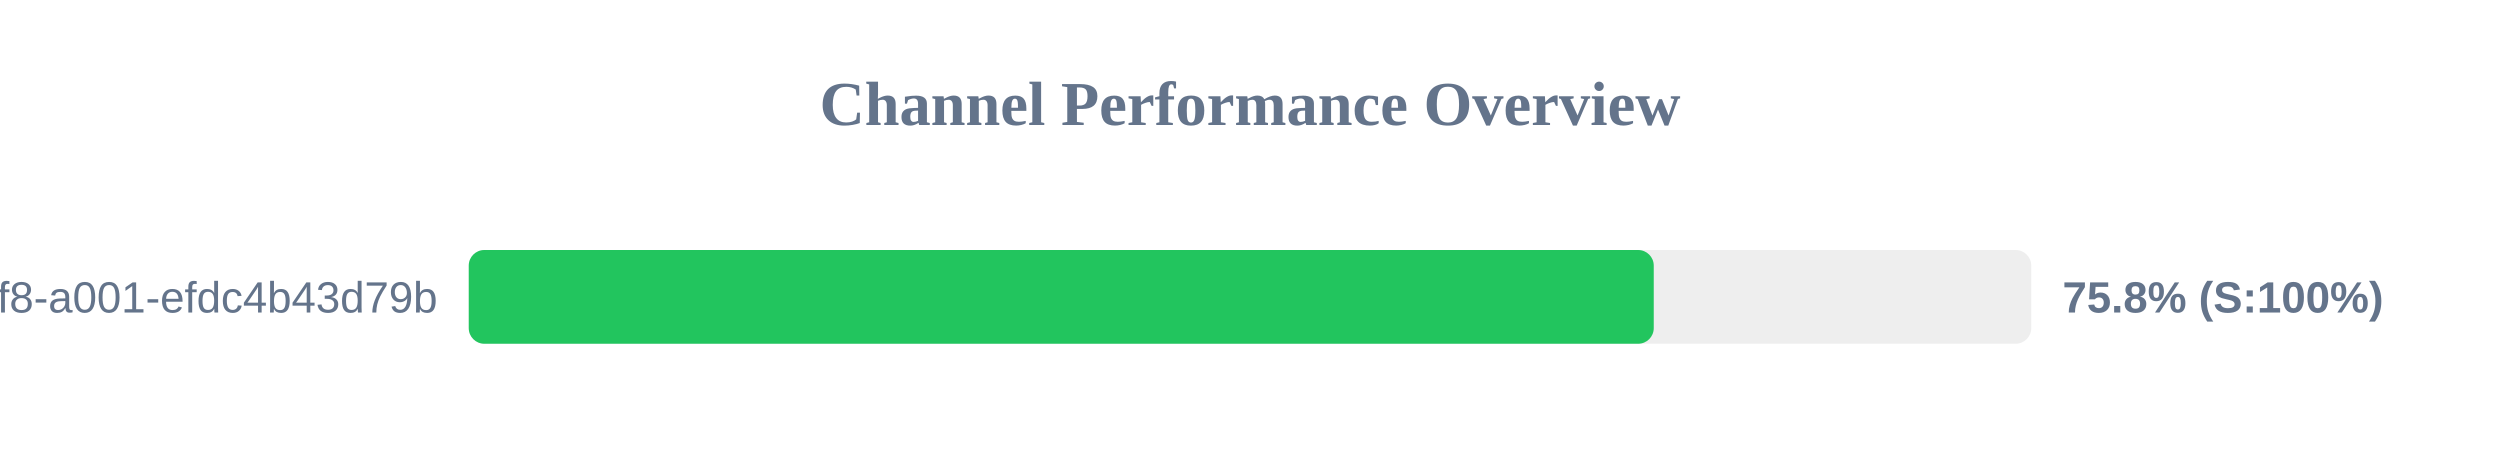
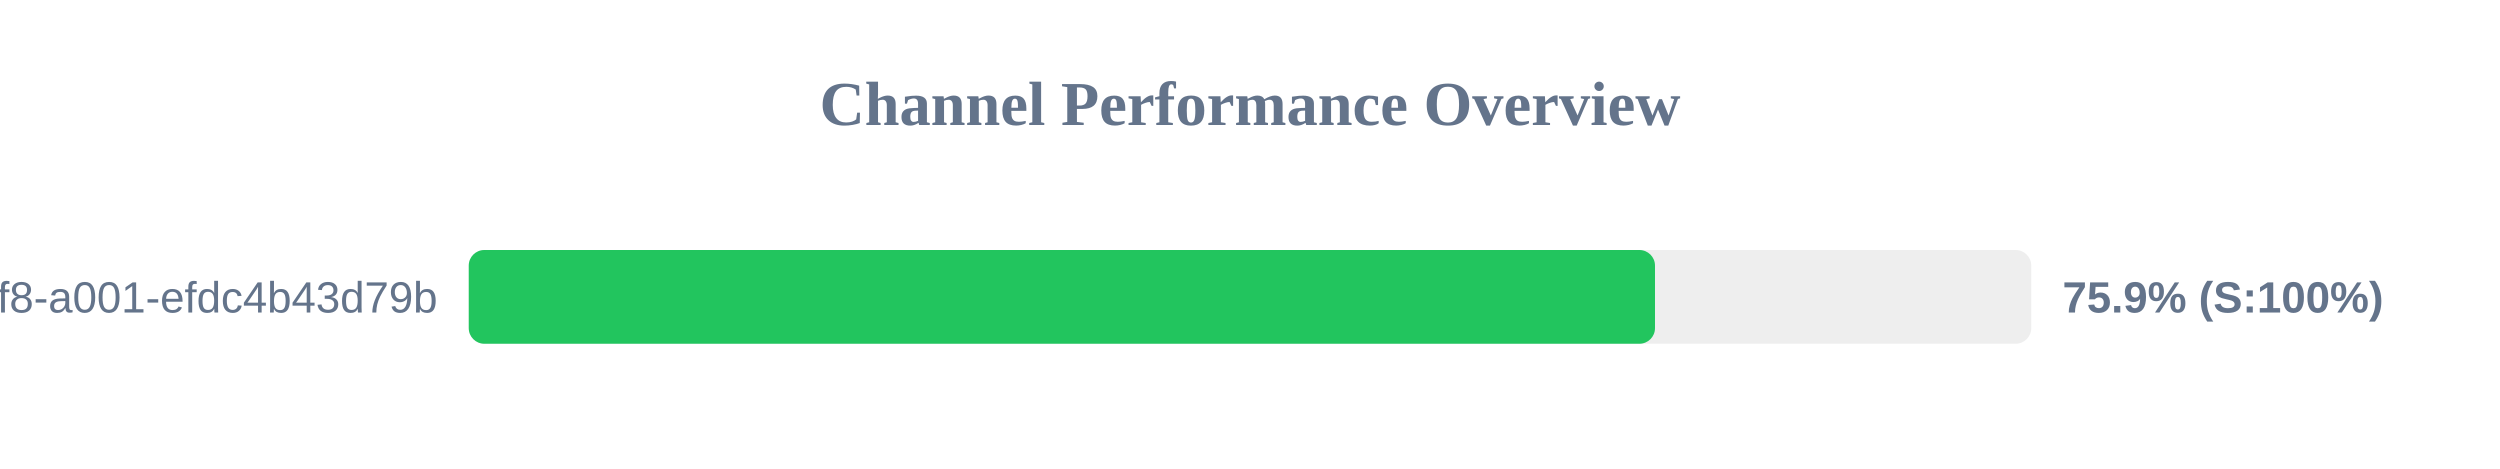
<svg xmlns="http://www.w3.org/2000/svg" width="800" height="150" version="1.1">
  <style>
        .row { font: 14px Arial; fill: #64748b; }
        .score { font: bold 14px Arial; fill: #64748b; }
    </style>
  <text x="400" y="40" text-anchor="middle" font-size="20px" font-weight="bold" fill="#64748b">Channel Performance Overview</text>
  <rect x="150" y="80" width="500" height="30" fill="#eee" rx="5" />
-   <rect x="150" y="80" width="379.2" height="30" fill="#22c55e" rx="5" />
+   <rect x="150" y="80" width="379.6" height="30" fill="#22c55e" rx="5" />
  <text x="140" y="100" text-anchor="end" class="row">?uuid=1fdb6b30-5371-4ff8-a001-efdc4b43d79b</text>
-   <text x="660" y="100" text-anchor="start" class="score">75.8% (S:100%)</text>
+   <text x="660" y="100" text-anchor="start" class="score">75.9% (S:100%)</text>
</svg>
